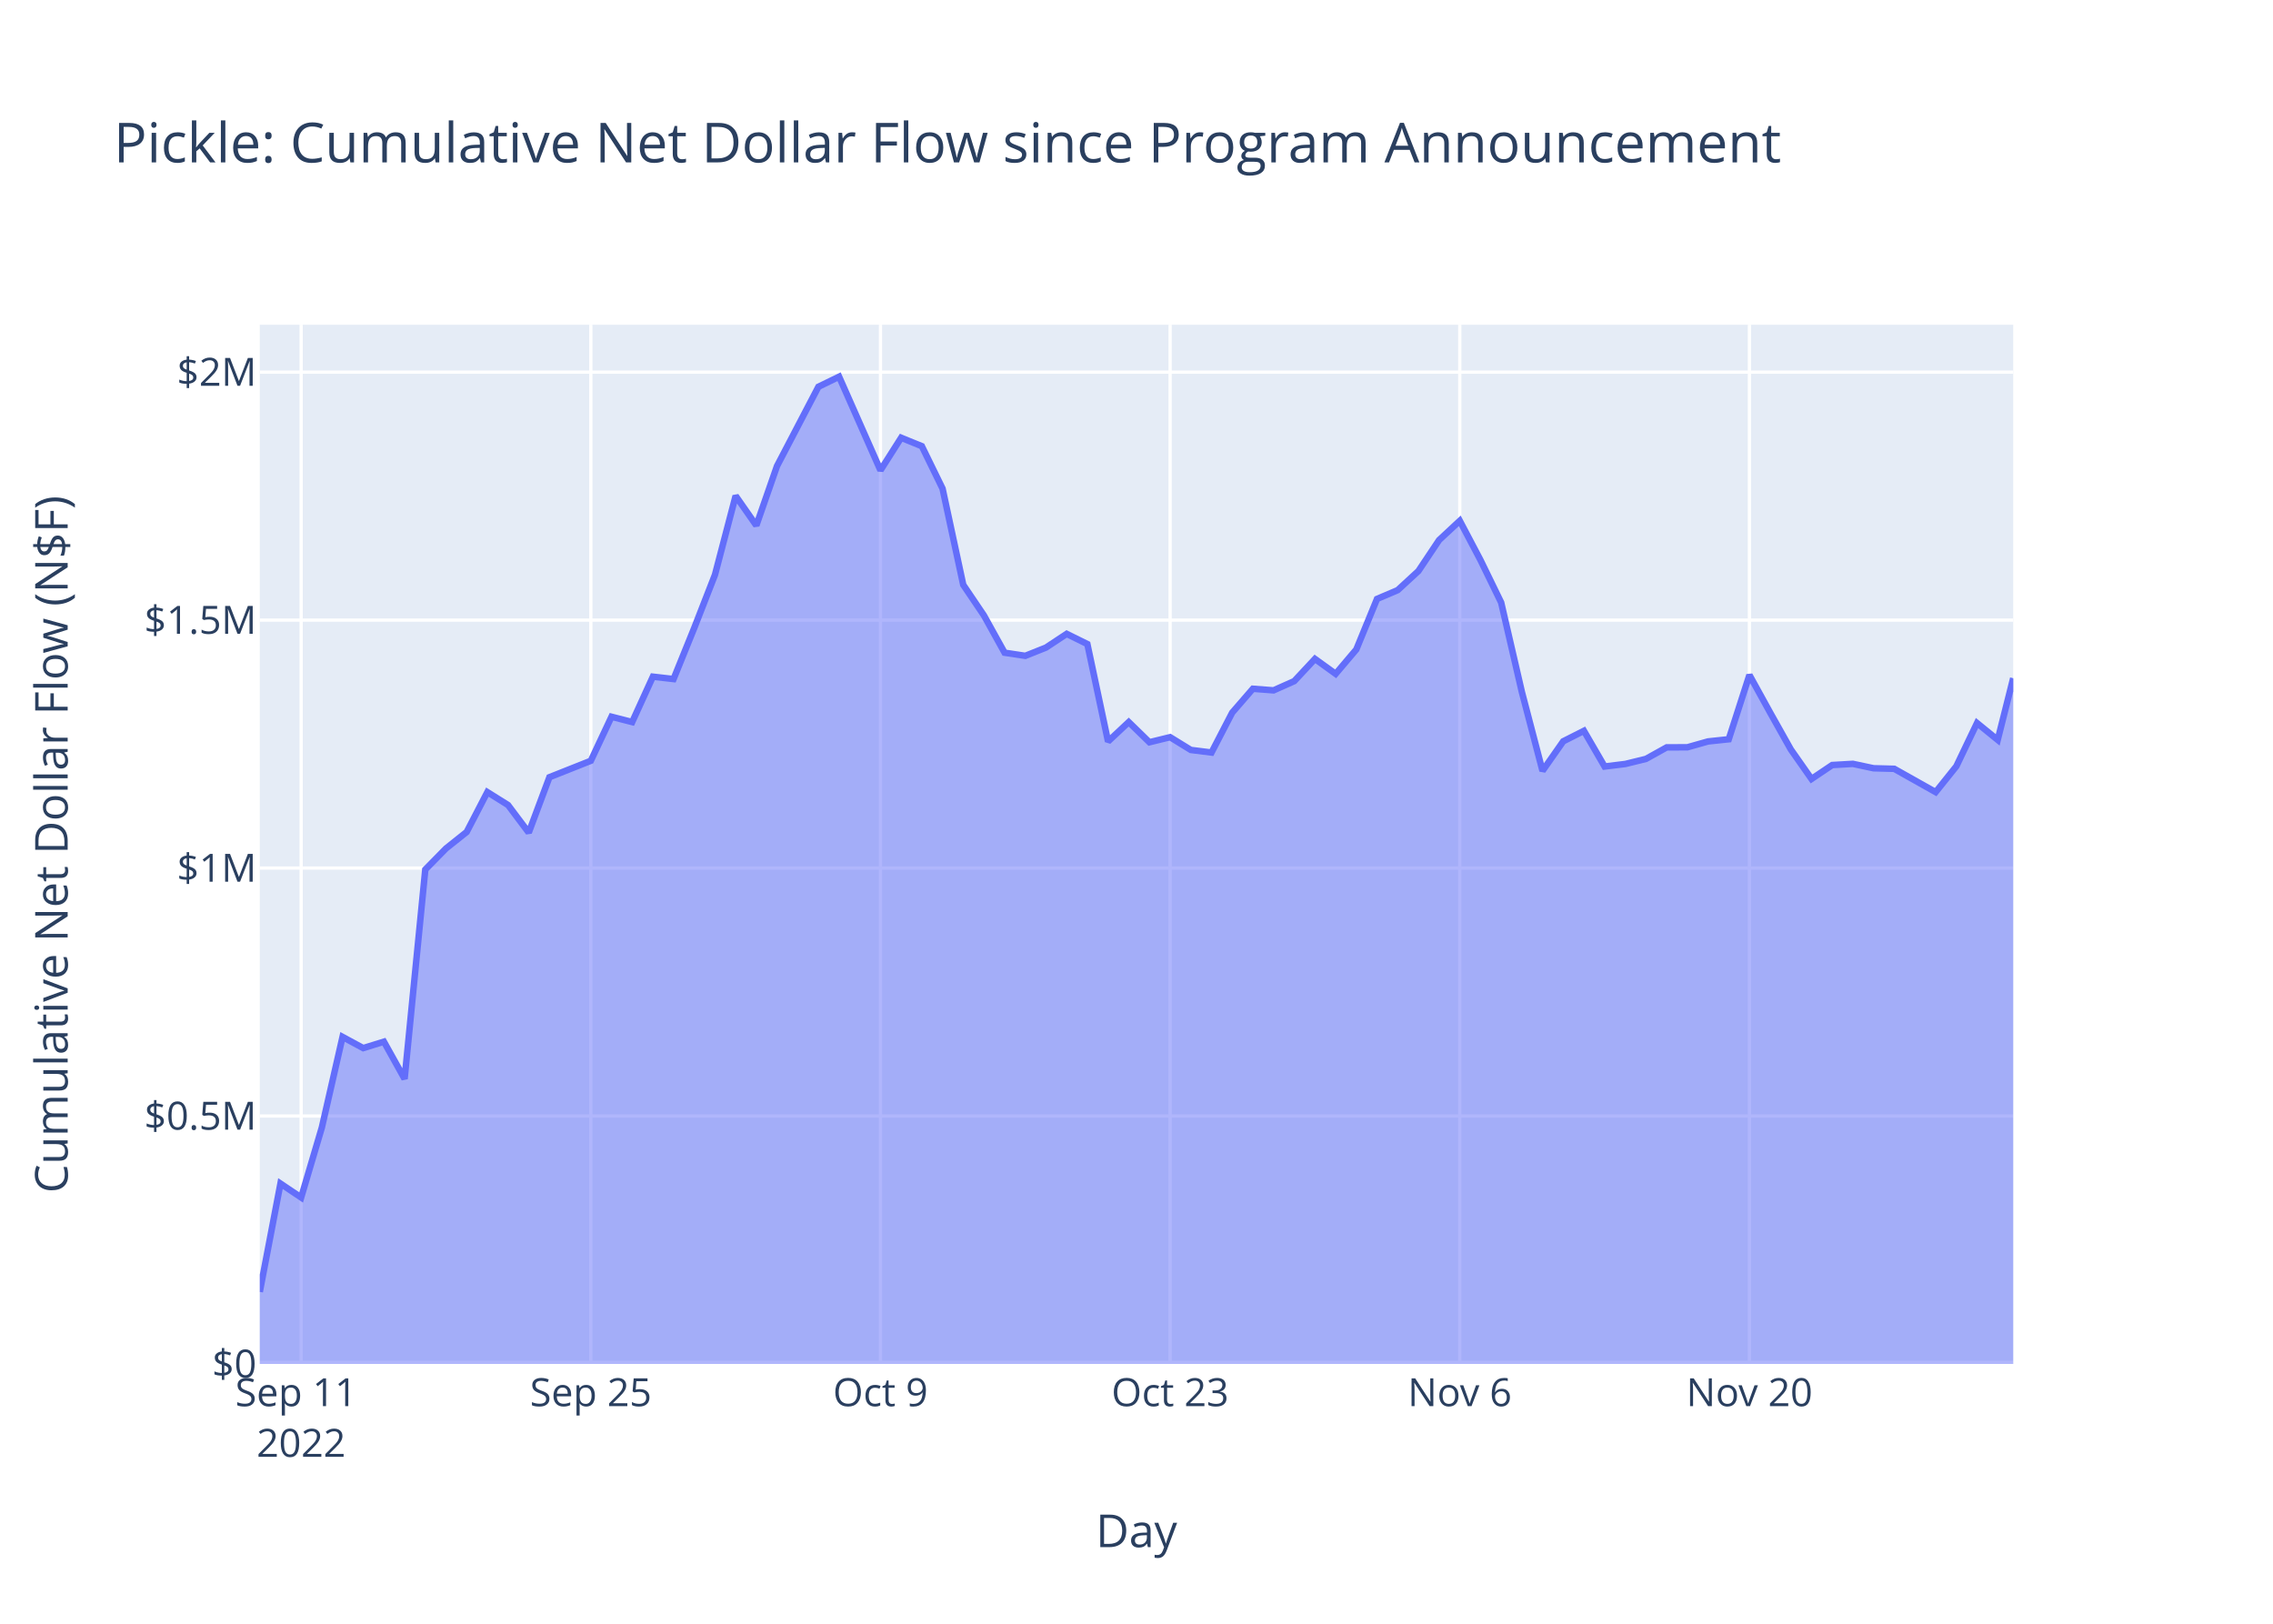
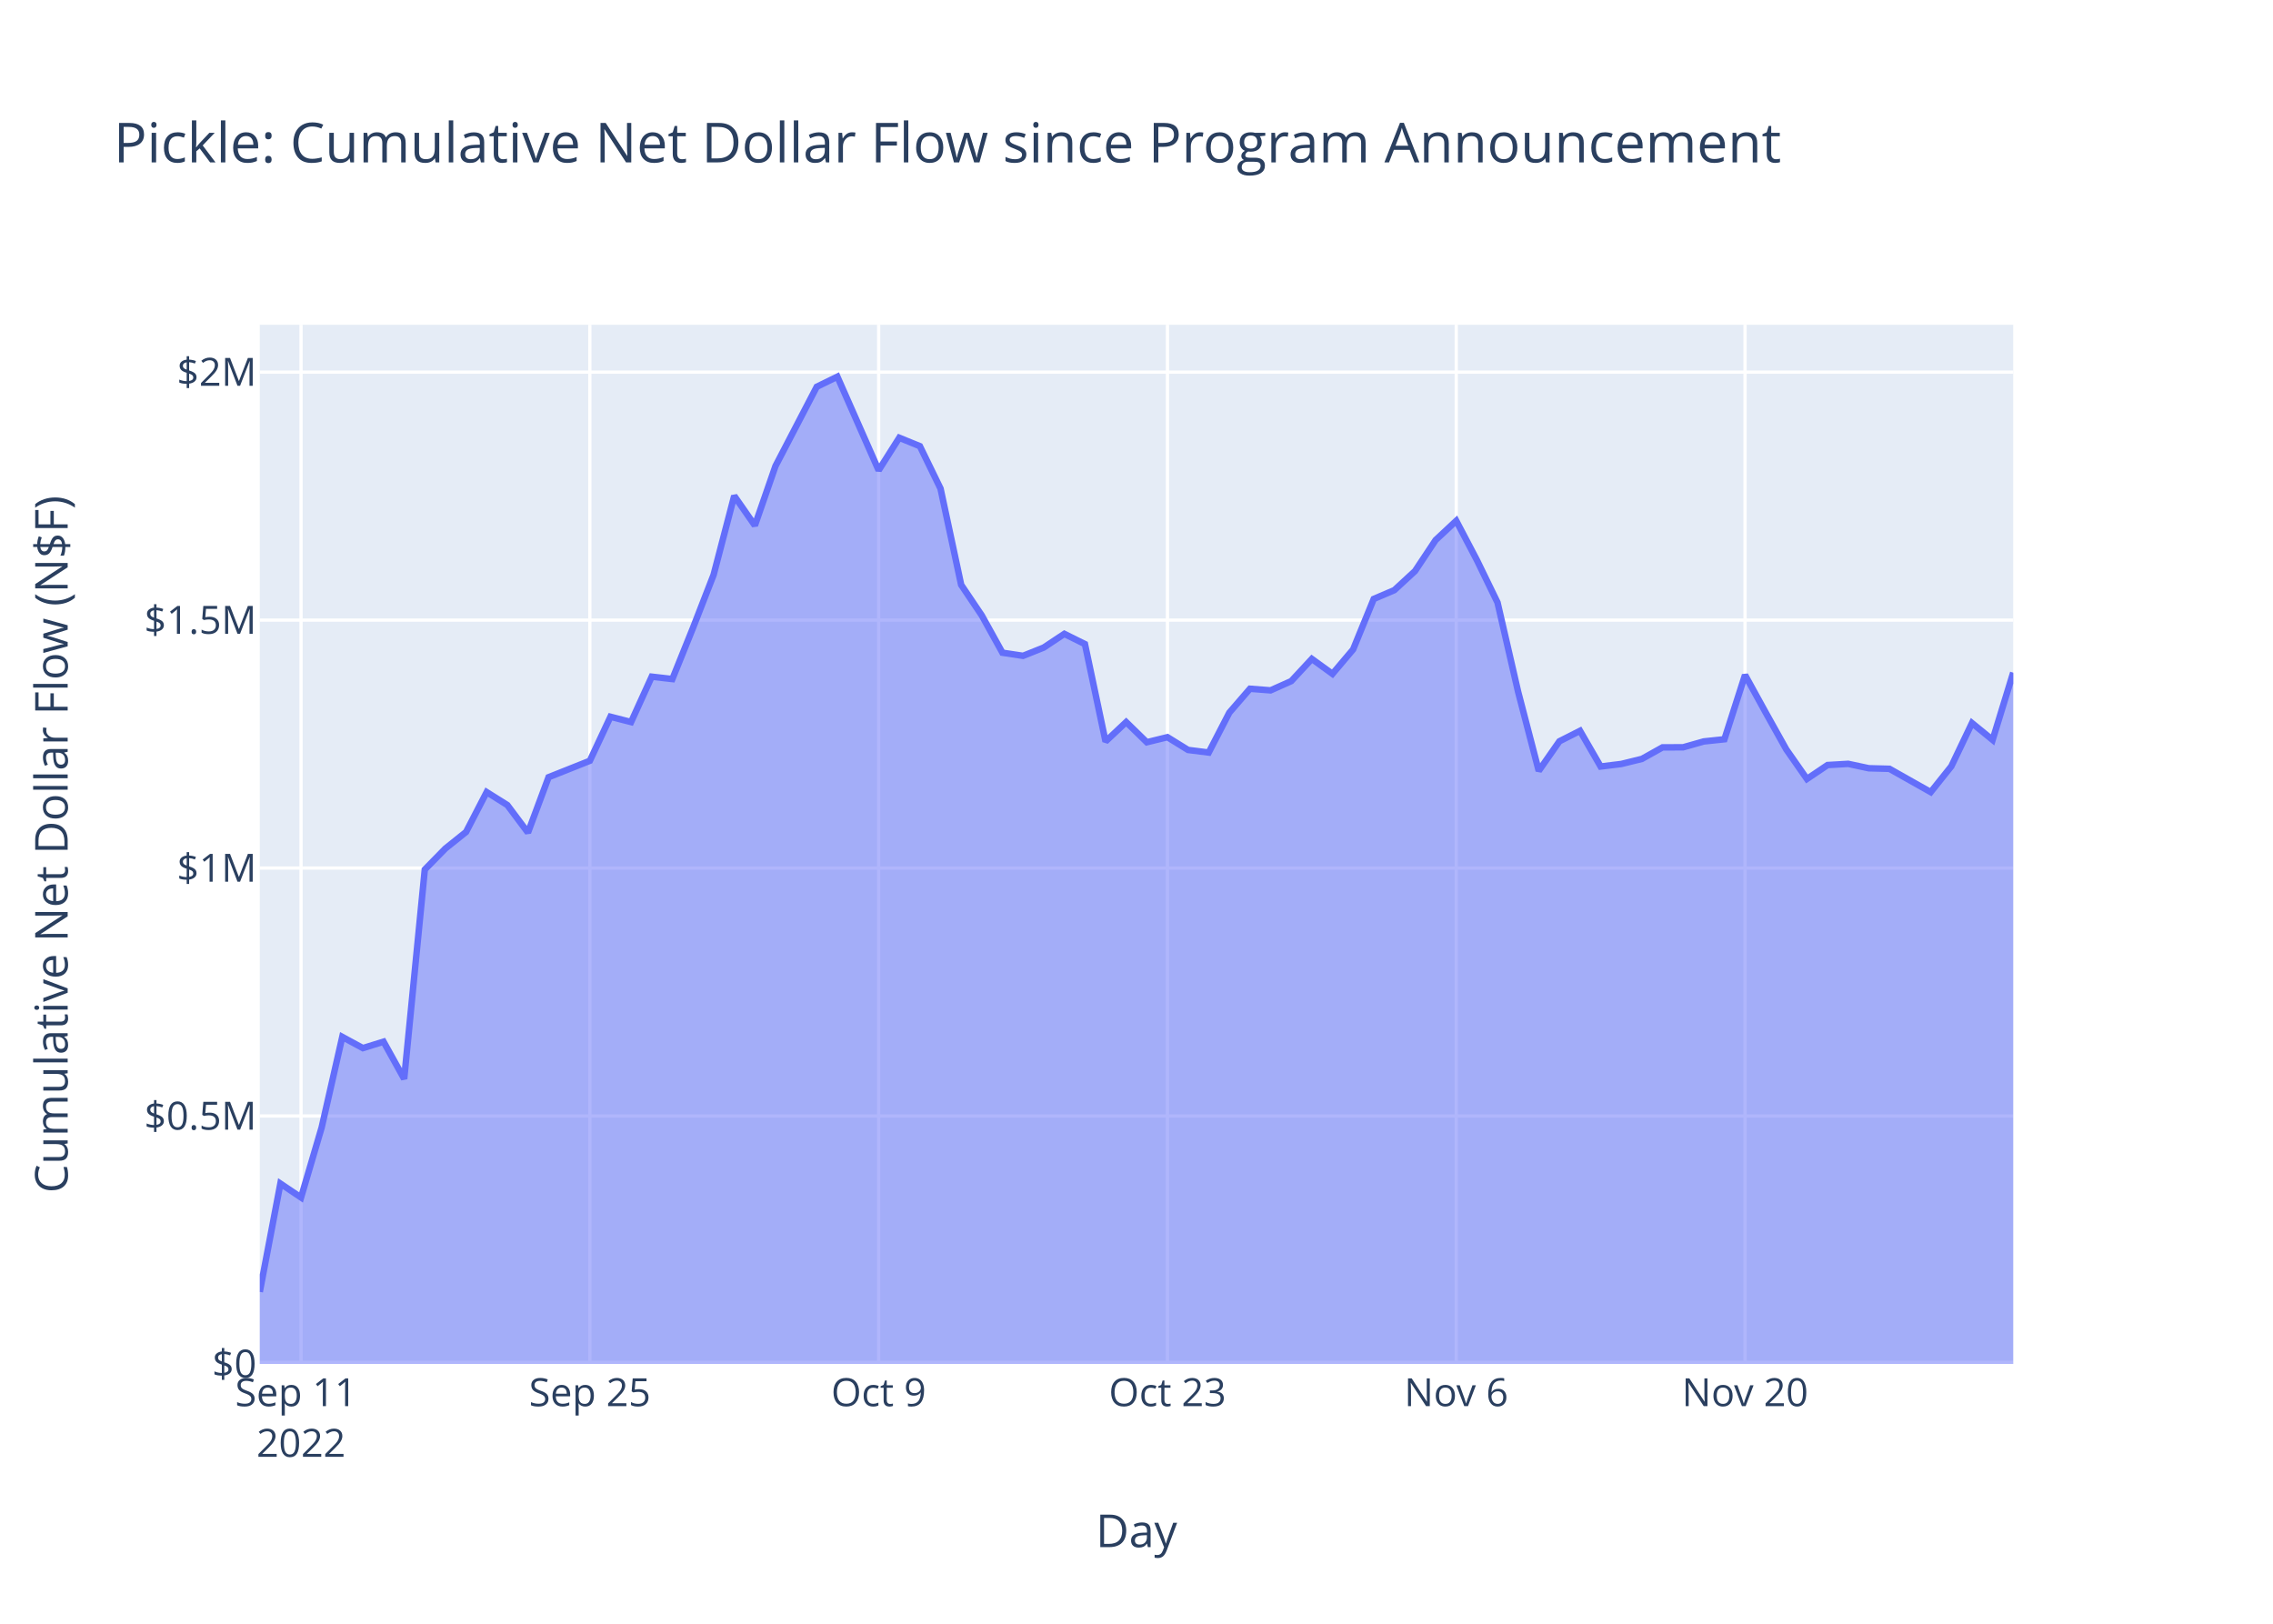
<svg xmlns="http://www.w3.org/2000/svg" class="main-svg" width="700" height="500" style="" viewBox="0 0 700 500">
  <rect x="0" y="0" width="700" height="500" style="fill: rgb(255, 255, 255); fill-opacity: 1;" />
-   <defs id="defs-f74627">
+   <defs id="defs-ad079b">
    <g class="clips">
-       <clipPath id="clipf74627xyplot" class="plotclip">
+       <clipPath id="clipad079bxyplot" class="plotclip">
        <rect width="540" height="320" />
      </clipPath>
-       <clipPath class="axesclip" id="clipf74627x">
+       <clipPath class="axesclip" id="clipad079bx">
        <rect x="80" y="0" width="540" height="500" />
      </clipPath>
-       <clipPath class="axesclip" id="clipf74627y">
+       <clipPath class="axesclip" id="clipad079by">
        <rect x="0" y="100" width="700" height="320" />
      </clipPath>
-       <clipPath class="axesclip" id="clipf74627xy">
+       <clipPath class="axesclip" id="clipad079bxy">
        <rect x="80" y="100" width="540" height="320" />
      </clipPath>
    </g>
    <g class="gradients" />
    <g class="patterns" />
  </defs>
  <g class="bglayer">
    <rect class="bg" x="80" y="100" width="540" height="320" style="fill: rgb(229, 236, 246); fill-opacity: 1; stroke-width: 0;" />
  </g>
  <g class="layer-below">
    <g class="imagelayer" />
    <g class="shapelayer" />
  </g>
  <g class="cartesianlayer">
    <g class="subplot xy">
      <g class="layer-subplot">
        <g class="shapelayer" />
        <g class="imagelayer" />
      </g>
      <g class="minor-gridlayer">
        <g class="x" />
        <g class="y" />
      </g>
      <g class="gridlayer">
        <g class="x">
-           <path class="xgrid crisp" transform="translate(92.74,0)" d="M0,100v320" style="stroke: rgb(255, 255, 255); stroke-opacity: 1; stroke-width: 1px;" />
-           <path class="xgrid crisp" transform="translate(181.95,0)" d="M0,100v320" style="stroke: rgb(255, 255, 255); stroke-opacity: 1; stroke-width: 1px;" />
-           <path class="xgrid crisp" transform="translate(271.15,0)" d="M0,100v320" style="stroke: rgb(255, 255, 255); stroke-opacity: 1; stroke-width: 1px;" />
-           <path class="xgrid crisp" transform="translate(360.35,0)" d="M0,100v320" style="stroke: rgb(255, 255, 255); stroke-opacity: 1; stroke-width: 1px;" />
-           <path class="xgrid crisp" transform="translate(449.56,0)" d="M0,100v320" style="stroke: rgb(255, 255, 255); stroke-opacity: 1; stroke-width: 1px;" />
-           <path class="xgrid crisp" transform="translate(538.76,0)" d="M0,100v320" style="stroke: rgb(255, 255, 255); stroke-opacity: 1; stroke-width: 1px;" />
+           <path class="xgrid crisp" transform="translate(92.71,0)" d="M0,100v320" style="stroke: rgb(255, 255, 255); stroke-opacity: 1; stroke-width: 1px;" />
+           <path class="xgrid crisp" transform="translate(181.65,0)" d="M0,100v320" style="stroke: rgb(255, 255, 255); stroke-opacity: 1; stroke-width: 1px;" />
+           <path class="xgrid crisp" transform="translate(270.59,0)" d="M0,100v320" style="stroke: rgb(255, 255, 255); stroke-opacity: 1; stroke-width: 1px;" />
+           <path class="xgrid crisp" transform="translate(359.53,0)" d="M0,100v320" style="stroke: rgb(255, 255, 255); stroke-opacity: 1; stroke-width: 1px;" />
+           <path class="xgrid crisp" transform="translate(448.47,0)" d="M0,100v320" style="stroke: rgb(255, 255, 255); stroke-opacity: 1; stroke-width: 1px;" />
+           <path class="xgrid crisp" transform="translate(537.41,0)" d="M0,100v320" style="stroke: rgb(255, 255, 255); stroke-opacity: 1; stroke-width: 1px;" />
        </g>
        <g class="y">
          <path class="ygrid crisp" transform="translate(0,343.65)" d="M80,0h540" style="stroke: rgb(255, 255, 255); stroke-opacity: 1; stroke-width: 1px;" />
          <path class="ygrid crisp" transform="translate(0,267.3)" d="M80,0h540" style="stroke: rgb(255, 255, 255); stroke-opacity: 1; stroke-width: 1px;" />
          <path class="ygrid crisp" transform="translate(0,190.95)" d="M80,0h540" style="stroke: rgb(255, 255, 255); stroke-opacity: 1; stroke-width: 1px;" />
          <path class="ygrid crisp" transform="translate(0,114.59)" d="M80,0h540" style="stroke: rgb(255, 255, 255); stroke-opacity: 1; stroke-width: 1px;" />
        </g>
      </g>
      <g class="zerolinelayer">
        <path class="yzl zl crisp" transform="translate(0,420)" d="M80,0h540" style="stroke: rgb(255, 255, 255); stroke-opacity: 1; stroke-width: 2px;" />
      </g>
      <path class="xlines-below" />
      <path class="ylines-below" />
      <g class="overlines-below" />
      <g class="xaxislayer-below" />
      <g class="yaxislayer-below" />
      <g class="overaxes-below" />
-       <g class="plot" transform="translate(80,100)" clip-path="url(#clipf74627xyplot)">
+       <g class="plot" transform="translate(80,100)" clip-path="url(#clipad079bxyplot)">
        <g class="scatterlayer mlayer">
-           <g class="trace scatter trace56a952" style="stroke-miterlimit: 2;">
+           <g class="trace scatter trace40ebb3" style="stroke-miterlimit: 2;">
            <g class="fills">
              <g>
-                 <path class="js-fill" d="M540,320L0,320L0,297.8L6.37,264.46L12.74,268.74L19.12,247.18L25.49,219.3L31.86,222.74L38.23,220.77L44.6,232.22L50.97,167.76L57.35,161.27L63.72,156.19L70.09,143.91L76.46,147.9L82.83,156.38L89.2,139.33L101.95,134.27L108.32,120.71L114.69,122.34L121.06,108.37L127.43,109.1L133.81,93.35L140.18,77.01L146.55,52.69L152.92,61.81L159.29,43.51L172.04,19.1L178.41,16L191.15,44.82L197.52,34.8L203.89,37.39L210.27,50.45L216.64,80.08L223.01,89.51L229.38,100.99L235.75,101.95L242.12,99.41L248.5,95.19L254.87,98.33L261.24,128.32L267.61,122.35L273.98,128.56L280.35,127L286.73,130.93L293.1,131.73L299.47,119.44L305.84,112.09L312.21,112.58L318.58,109.74L324.96,102.9L331.33,107.5L337.7,99.98L344.07,84.43L350.44,81.72L356.81,75.85L363.19,66.3L369.56,60.37L375.93,72.46L382.3,85.53L388.67,113.04L395.04,137.37L401.42,128.27L407.79,125.05L414.16,136.03L420.53,135.25L426.9,133.69L433.28,130.14L439.65,130.11L446.02,128.31L452.39,127.64L458.76,107.86L465.13,119.42L471.51,130.78L477.88,139.86L484.25,135.58L490.62,135.21L496.99,136.57L503.36,136.74L516.11,143.91L522.48,135.96L528.85,122.65L535.22,127.83L540,108.84" style="fill: rgb(99, 110, 250); fill-opacity: 0.5; stroke-width: 0;" />
+                 <path class="js-fill" d="M540,320L0,320L0,297.8L6.35,264.46L12.71,268.74L19.06,247.18L25.41,219.3L31.76,222.74L38.12,220.77L44.47,232.22L50.82,167.76L57.18,161.27L63.53,156.19L69.88,143.91L76.24,147.9L82.59,156.38L88.94,139.33L101.65,134.27L108,120.71L114.35,122.34L120.71,108.37L127.06,109.1L133.41,93.35L139.76,77.01L146.12,52.69L152.47,61.81L158.82,43.51L171.53,19.1L177.88,16L190.59,44.82L196.94,34.8L203.29,37.39L209.65,50.45L216,80.08L222.35,89.51L228.71,100.99L235.06,101.95L241.41,99.41L247.77,95.19L254.12,98.33L260.47,128.32L266.82,122.35L273.18,128.56L279.53,127L285.88,130.93L292.24,131.73L298.59,119.44L304.94,112.09L311.29,112.58L317.65,109.74L324,102.9L330.35,107.5L336.71,99.98L343.06,84.43L349.41,81.72L355.77,75.85L362.12,66.3L368.47,60.37L374.82,72.46L381.18,85.53L387.53,113.04L393.88,137.37L400.24,128.27L406.59,125.05L412.94,136.03L419.29,135.25L425.65,133.69L432,130.14L438.35,130.11L444.71,128.31L451.06,127.64L457.41,107.86L463.77,119.42L470.12,130.78L476.47,139.86L482.82,135.58L489.18,135.21L495.53,136.57L501.88,136.74L514.59,143.91L520.94,135.96L527.3,122.65L533.65,127.83L540,107.13" style="fill: rgb(99, 110, 250); fill-opacity: 0.5; stroke-width: 0;" />
              </g>
            </g>
            <g class="errorbars" />
            <g class="lines">
-               <path class="js-line" d="M0,297.8L6.37,264.46L12.74,268.74L19.12,247.18L25.49,219.3L31.86,222.74L38.23,220.77L44.6,232.22L50.97,167.76L57.35,161.27L63.72,156.19L70.09,143.91L76.46,147.9L82.83,156.38L89.2,139.33L101.95,134.27L108.32,120.71L114.69,122.34L121.06,108.37L127.43,109.1L133.81,93.35L140.18,77.01L146.55,52.69L152.92,61.81L159.29,43.51L172.04,19.1L178.41,16L191.15,44.82L197.52,34.8L203.89,37.39L210.27,50.45L216.64,80.08L223.01,89.51L229.38,100.99L235.75,101.95L242.12,99.41L248.5,95.19L254.87,98.33L261.24,128.32L267.61,122.35L273.98,128.56L280.35,127L286.73,130.93L293.1,131.73L299.47,119.44L305.84,112.09L312.21,112.58L318.58,109.74L324.96,102.9L331.33,107.5L337.7,99.98L344.07,84.43L350.44,81.72L356.81,75.85L363.19,66.3L369.56,60.37L375.93,72.46L382.3,85.53L388.67,113.04L395.04,137.37L401.42,128.27L407.79,125.05L414.16,136.03L420.53,135.25L426.9,133.69L433.28,130.14L439.65,130.11L446.02,128.31L452.39,127.64L458.76,107.86L465.13,119.42L471.51,130.78L477.88,139.86L484.25,135.58L490.62,135.21L496.99,136.57L503.36,136.74L516.11,143.91L522.48,135.96L528.85,122.65L535.22,127.83L540,108.84" style="vector-effect: non-scaling-stroke; fill: none; stroke: rgb(99, 110, 250); stroke-opacity: 1; stroke-width: 2px; opacity: 1;" />
+               <path class="js-line" d="M0,297.8L6.35,264.46L12.71,268.74L19.06,247.18L25.41,219.3L31.76,222.74L38.12,220.77L44.47,232.22L50.82,167.76L57.18,161.27L63.53,156.19L69.88,143.91L76.24,147.9L82.59,156.38L88.94,139.33L101.65,134.27L108,120.71L114.35,122.34L120.71,108.37L127.06,109.1L133.41,93.35L139.76,77.01L146.12,52.69L152.47,61.81L158.82,43.51L171.53,19.1L177.88,16L190.59,44.82L196.94,34.8L203.29,37.39L209.65,50.45L216,80.08L222.35,89.51L228.71,100.99L235.06,101.95L241.41,99.41L247.77,95.19L254.12,98.33L260.47,128.32L266.82,122.35L273.18,128.56L279.53,127L285.88,130.93L292.24,131.73L298.59,119.44L304.94,112.09L311.29,112.58L317.65,109.74L324,102.9L330.35,107.5L336.71,99.98L343.06,84.43L349.41,81.72L355.77,75.85L362.12,66.3L368.47,60.37L374.82,72.46L381.18,85.53L387.53,113.04L393.88,137.37L400.24,128.27L406.59,125.05L412.94,136.03L419.29,135.25L425.65,133.69L432,130.14L438.35,130.11L444.71,128.31L451.06,127.64L457.41,107.86L463.77,119.42L470.12,130.78L476.47,139.86L482.82,135.58L489.18,135.21L495.53,136.57L501.88,136.74L514.59,143.91L520.94,135.96L527.3,122.65L533.65,127.83L540,107.13" style="vector-effect: non-scaling-stroke; fill: none; stroke: rgb(99, 110, 250); stroke-opacity: 1; stroke-width: 2px; opacity: 1;" />
            </g>
            <g class="points" />
            <g class="text" />
          </g>
        </g>
      </g>
      <g class="overplot" />
      <path class="xlines-above crisp" d="M0,0" style="fill: none;" />
      <path class="ylines-above crisp" d="M0,0" style="fill: none;" />
      <g class="overlines-above" />
      <g class="xaxislayer-above">
        <g class="xtick">
-           <text text-anchor="middle" x="0" y="433" transform="translate(92.74,0)" style="font-family: 'Open Sans', verdana, arial, sans-serif; font-size: 12px; fill: rgb(42, 63, 95); fill-opacity: 1; white-space: pre; opacity: 1;">
+           <text text-anchor="middle" x="0" y="433" transform="translate(92.71,0)" style="font-family: 'Open Sans', verdana, arial, sans-serif; font-size: 12px; fill: rgb(42, 63, 95); fill-opacity: 1; white-space: pre; opacity: 1;">
            <tspan class="line" dy="0em" x="0" y="433">Sep 11</tspan>
            <tspan class="line" dy="1.3em" x="0" y="433">2022</tspan>
          </text>
        </g>
        <g class="xtick">
-           <text text-anchor="middle" x="0" y="433" style="font-family: 'Open Sans', verdana, arial, sans-serif; font-size: 12px; fill: rgb(42, 63, 95); fill-opacity: 1; white-space: pre; opacity: 1;" transform="translate(181.95,0)">Sep 25</text>
+           <text text-anchor="middle" x="0" y="433" style="font-family: 'Open Sans', verdana, arial, sans-serif; font-size: 12px; fill: rgb(42, 63, 95); fill-opacity: 1; white-space: pre; opacity: 1;" transform="translate(181.65,0)">Sep 25</text>
        </g>
        <g class="xtick">
-           <text text-anchor="middle" x="0" y="433" style="font-family: 'Open Sans', verdana, arial, sans-serif; font-size: 12px; fill: rgb(42, 63, 95); fill-opacity: 1; white-space: pre; opacity: 1;" transform="translate(271.15,0)">Oct 9</text>
+           <text text-anchor="middle" x="0" y="433" style="font-family: 'Open Sans', verdana, arial, sans-serif; font-size: 12px; fill: rgb(42, 63, 95); fill-opacity: 1; white-space: pre; opacity: 1;" transform="translate(270.59,0)">Oct 9</text>
        </g>
        <g class="xtick">
-           <text text-anchor="middle" x="0" y="433" style="font-family: 'Open Sans', verdana, arial, sans-serif; font-size: 12px; fill: rgb(42, 63, 95); fill-opacity: 1; white-space: pre; opacity: 1;" transform="translate(360.35,0)">Oct 23</text>
+           <text text-anchor="middle" x="0" y="433" style="font-family: 'Open Sans', verdana, arial, sans-serif; font-size: 12px; fill: rgb(42, 63, 95); fill-opacity: 1; white-space: pre; opacity: 1;" transform="translate(359.53,0)">Oct 23</text>
        </g>
        <g class="xtick">
-           <text text-anchor="middle" x="0" y="433" style="font-family: 'Open Sans', verdana, arial, sans-serif; font-size: 12px; fill: rgb(42, 63, 95); fill-opacity: 1; white-space: pre; opacity: 1;" transform="translate(449.56,0)">Nov 6</text>
+           <text text-anchor="middle" x="0" y="433" style="font-family: 'Open Sans', verdana, arial, sans-serif; font-size: 12px; fill: rgb(42, 63, 95); fill-opacity: 1; white-space: pre; opacity: 1;" transform="translate(448.47,0)">Nov 6</text>
        </g>
        <g class="xtick">
-           <text text-anchor="middle" x="0" y="433" style="font-family: 'Open Sans', verdana, arial, sans-serif; font-size: 12px; fill: rgb(42, 63, 95); fill-opacity: 1; white-space: pre; opacity: 1;" transform="translate(538.76,0)">Nov 20</text>
+           <text text-anchor="middle" x="0" y="433" style="font-family: 'Open Sans', verdana, arial, sans-serif; font-size: 12px; fill: rgb(42, 63, 95); fill-opacity: 1; white-space: pre; opacity: 1;" transform="translate(537.41,0)">Nov 20</text>
        </g>
      </g>
      <g class="yaxislayer-above">
        <g class="ytick">
          <text text-anchor="end" x="79" y="4.2" transform="translate(0,420)" style="font-family: 'Open Sans', verdana, arial, sans-serif; font-size: 12px; fill: rgb(42, 63, 95); fill-opacity: 1; white-space: pre; opacity: 1;">$0</text>
        </g>
        <g class="ytick">
          <text text-anchor="end" x="79" y="4.2" style="font-family: 'Open Sans', verdana, arial, sans-serif; font-size: 12px; fill: rgb(42, 63, 95); fill-opacity: 1; white-space: pre; opacity: 1;" transform="translate(0,343.65)">$0.5M</text>
        </g>
        <g class="ytick">
          <text text-anchor="end" x="79" y="4.2" style="font-family: 'Open Sans', verdana, arial, sans-serif; font-size: 12px; fill: rgb(42, 63, 95); fill-opacity: 1; white-space: pre; opacity: 1;" transform="translate(0,267.3)">$1M</text>
        </g>
        <g class="ytick">
          <text text-anchor="end" x="79" y="4.2" style="font-family: 'Open Sans', verdana, arial, sans-serif; font-size: 12px; fill: rgb(42, 63, 95); fill-opacity: 1; white-space: pre; opacity: 1;" transform="translate(0,190.95)">$1.5M</text>
        </g>
        <g class="ytick">
          <text text-anchor="end" x="79" y="4.2" style="font-family: 'Open Sans', verdana, arial, sans-serif; font-size: 12px; fill: rgb(42, 63, 95); fill-opacity: 1; white-space: pre; opacity: 1;" transform="translate(0,114.59)">$2M</text>
        </g>
      </g>
      <g class="overaxes-above" />
    </g>
  </g>
  <g class="polarlayer" />
  <g class="smithlayer" />
  <g class="ternarylayer" />
  <g class="geolayer" />
  <g class="funnelarealayer" />
  <g class="pielayer" />
  <g class="iciclelayer" />
  <g class="treemaplayer" />
  <g class="sunburstlayer" />
  <g class="glimages" />
-   <defs id="topdefs-f74627">
+   <defs id="topdefs-ad079b">
    <g class="clips" />
  </defs>
  <g class="layer-above">
    <g class="imagelayer" />
    <g class="shapelayer" />
  </g>
  <g class="infolayer">
    <g class="g-gtitle">
      <text class="gtitle" x="35" y="50" text-anchor="start" dy="0em" style="font-family: 'Open Sans', verdana, arial, sans-serif; font-size: 17px; fill: rgb(42, 63, 95); opacity: 1; font-weight: normal; white-space: pre;">Pickle: Cumulative Net Dollar Flow since Program Announcement</text>
    </g>
    <g class="g-xtitle">
      <text class="xtitle" x="350" y="476.409" text-anchor="middle" style="font-family: 'Open Sans', verdana, arial, sans-serif; font-size: 14px; fill: rgb(42, 63, 95); opacity: 1; font-weight: normal; white-space: pre;">Day</text>
    </g>
    <g class="g-ytitle">
      <text class="ytitle" transform="rotate(-90,20.84063,260)" x="20.841" y="260" text-anchor="middle" style="font-family: 'Open Sans', verdana, arial, sans-serif; font-size: 14px; fill: rgb(42, 63, 95); opacity: 1; font-weight: normal; white-space: pre;">Cumulative Net Dollar Flow (N$F)</text>
    </g>
  </g>
</svg>
